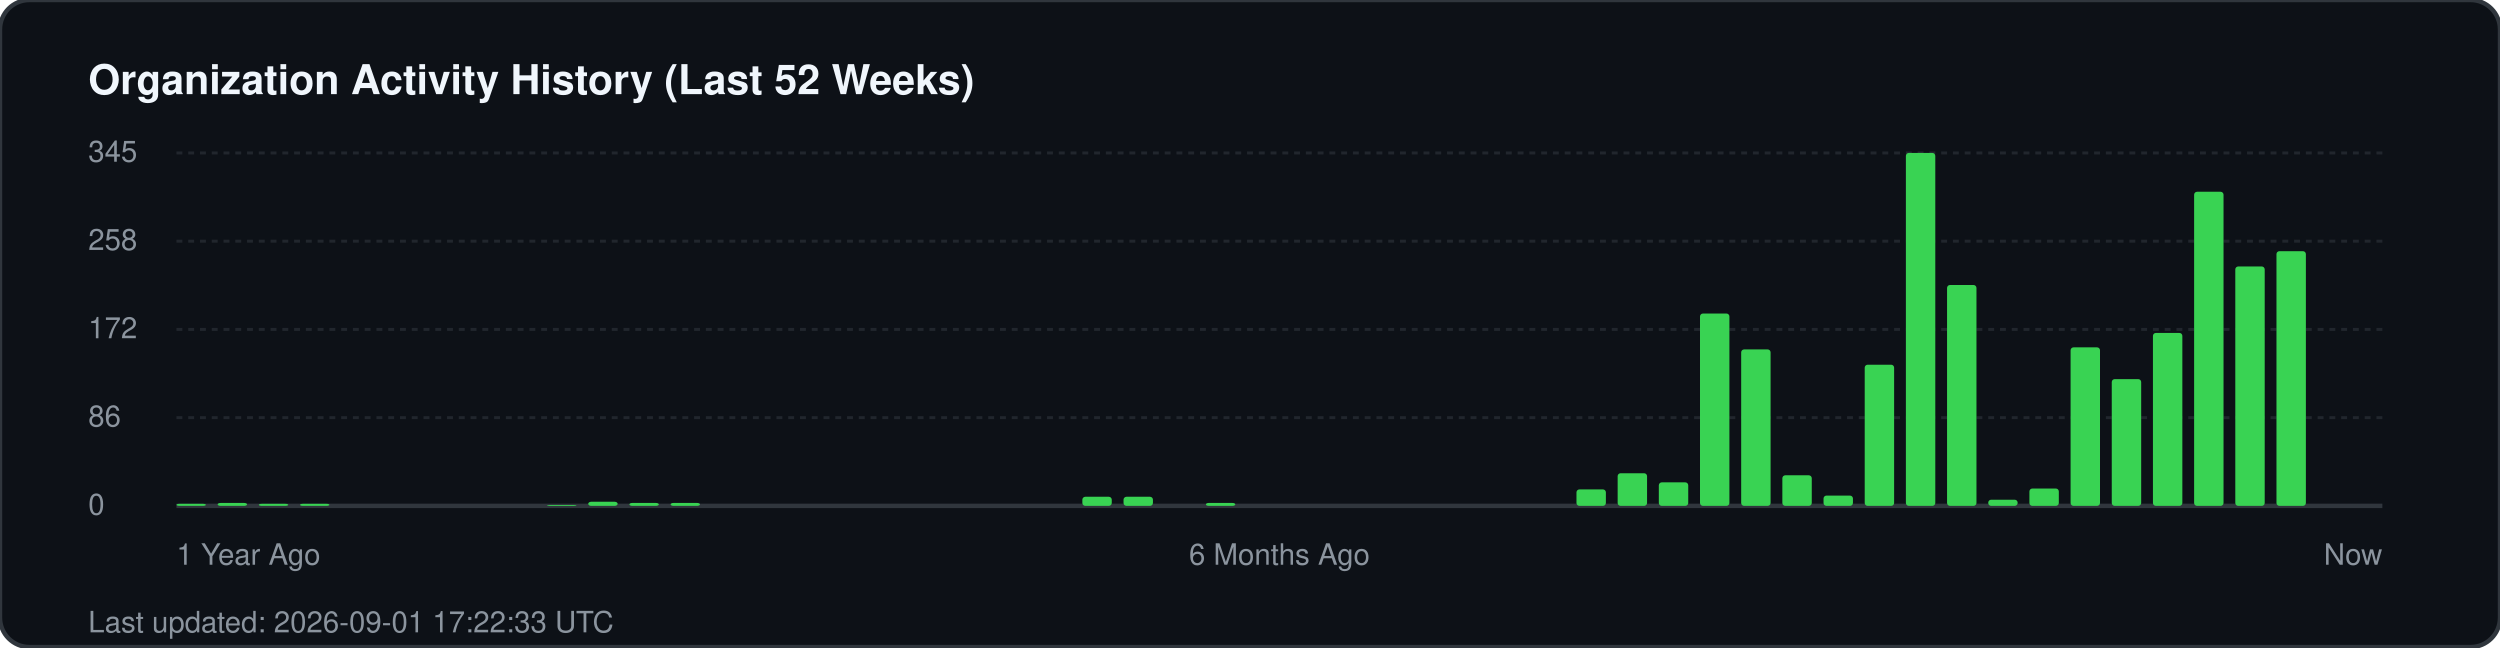
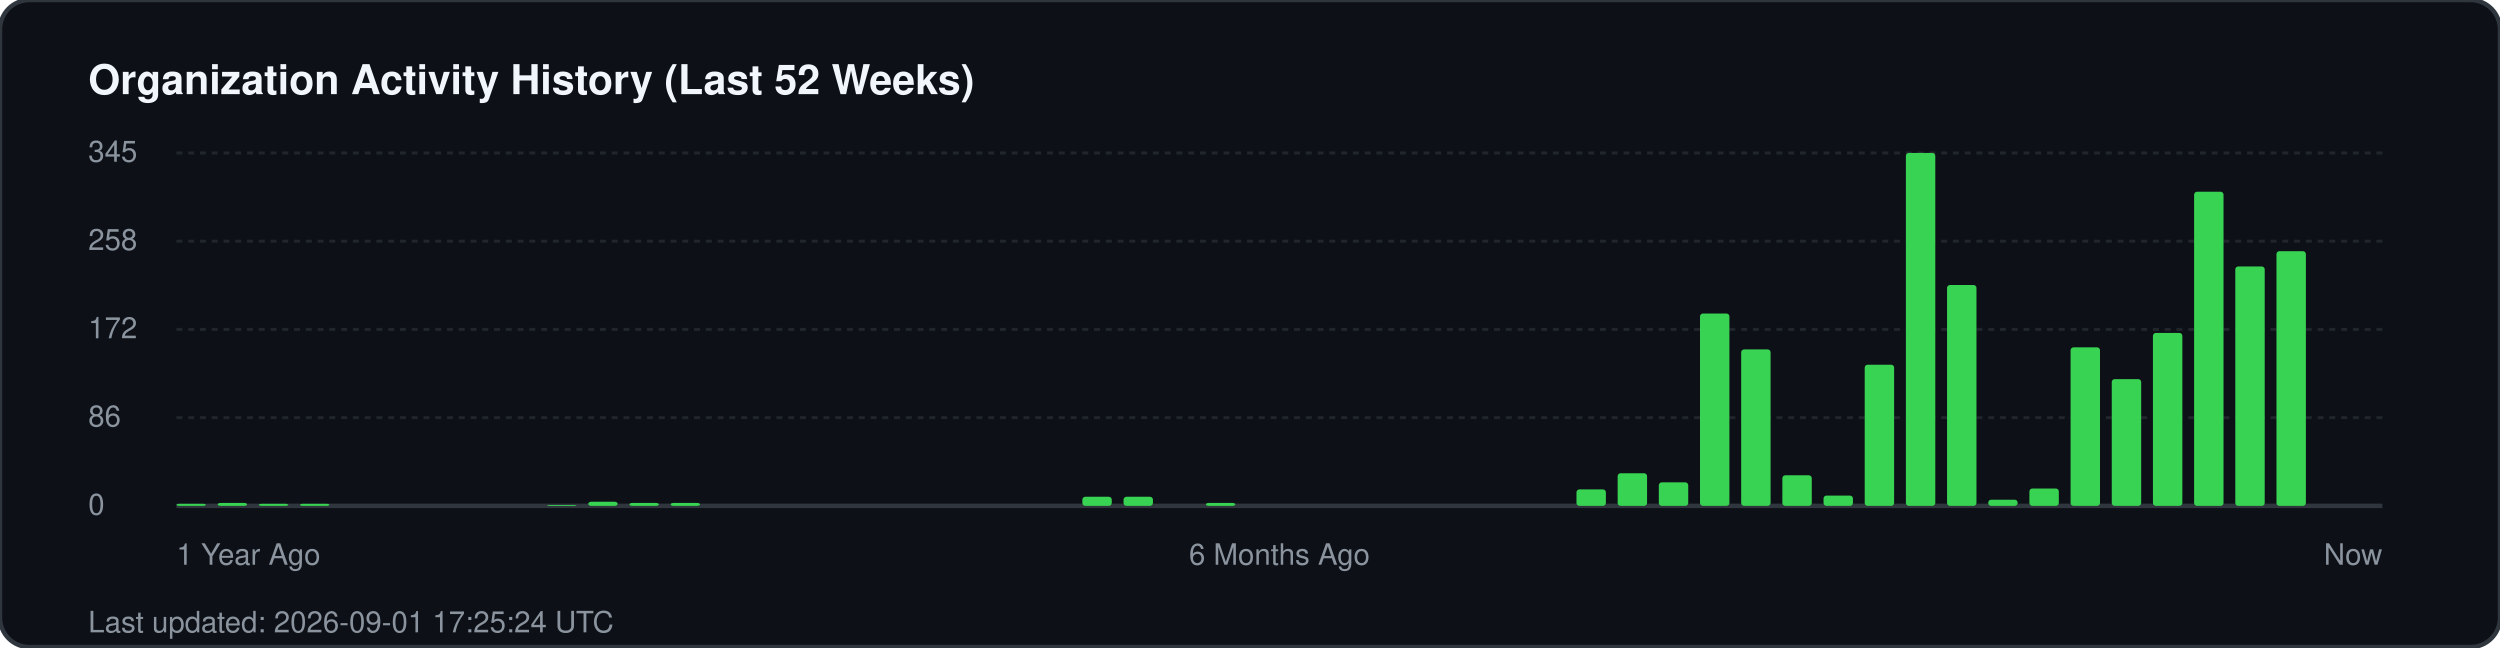
<svg xmlns="http://www.w3.org/2000/svg" width="850" height="220" viewBox="0 0 850 220" fill="none">
  <rect width="850" height="220" rx="10" fill="#0d1117" stroke="#30363d" stroke-width="1.5" />
  <text x="30" y="32" fill="#f0f6fc" font-family="-apple-system, BlinkMacSystemFont, 'Segoe UI', Helvetica, Arial, sans-serif" font-size="14" font-weight="700">Organization Activity History (Last 52 Weeks)</text>
  <g fill="#8b949e" font-family="-apple-system, BlinkMacSystemFont, 'Segoe UI', Helvetica, Arial, sans-serif" font-size="10">
    <text x="30" y="55">345</text>
    <line x1="60" y1="52" x2="810" y2="52" stroke="#21262d" stroke-width="1" stroke-dasharray="2 2" />
    <text x="30" y="85">258</text>
    <line x1="60" y1="82" x2="810" y2="82" stroke="#21262d" stroke-width="1" stroke-dasharray="2 2" />
    <text x="30" y="115">172</text>
    <line x1="60" y1="112" x2="810" y2="112" stroke="#21262d" stroke-width="1" stroke-dasharray="2 2" />
    <text x="30" y="145">86</text>
    <line x1="60" y1="142" x2="810" y2="142" stroke="#21262d" stroke-width="1" stroke-dasharray="2 2" />
    <text x="30" y="175">0</text>
    <line x1="60" y1="172" x2="810" y2="172" stroke="#30363d" stroke-width="1.5" />
  </g>
  <g transform="translate(60, 0)">
    <rect x="0.0" y="171.3" width="10" height="0.7" fill="#39d353" rx="1" />
    <rect x="14.0" y="171.0" width="10" height="1.0" fill="#39d353" rx="1" />
    <rect x="28.0" y="171.3" width="10" height="0.7" fill="#39d353" rx="1" />
    <rect x="42.0" y="171.3" width="10" height="0.7" fill="#39d353" rx="1" />
    <rect x="126.0" y="171.7" width="10" height="0.3" fill="#39d353" rx="1" />
    <rect x="140.0" y="170.6" width="10" height="1.4" fill="#39d353" rx="1" />
    <rect x="154.0" y="171.0" width="10" height="1.0" fill="#39d353" rx="1" />
    <rect x="168.0" y="171.0" width="10" height="1.0" fill="#39d353" rx="1" />
    <rect x="308.0" y="168.9" width="10" height="3.1" fill="#39d353" rx="1" />
    <rect x="322.0" y="168.9" width="10" height="3.1" fill="#39d353" rx="1" />
    <rect x="350.0" y="171.0" width="10" height="1.0" fill="#39d353" rx="1" />
    <rect x="476.0" y="166.4" width="10" height="5.6" fill="#39d353" rx="1" />
    <rect x="490.0" y="160.9" width="10" height="11.1" fill="#39d353" rx="1" />
    <rect x="504.0" y="164.0" width="10" height="8.0" fill="#39d353" rx="1" />
    <rect x="518.0" y="106.6" width="10" height="65.4" fill="#39d353" rx="1" />
    <rect x="532.0" y="118.8" width="10" height="53.2" fill="#39d353" rx="1" />
    <rect x="546.0" y="161.6" width="10" height="10.4" fill="#39d353" rx="1" />
    <rect x="560.0" y="168.5" width="10" height="3.5" fill="#39d353" rx="1" />
    <rect x="574.0" y="124.0" width="10" height="48.0" fill="#39d353" rx="1" />
    <rect x="588.0" y="52.0" width="10" height="120.0" fill="#39d353" rx="1" />
    <rect x="602.0" y="96.9" width="10" height="75.1" fill="#39d353" rx="1" />
    <rect x="616.0" y="169.9" width="10" height="2.1" fill="#39d353" rx="1" />
    <rect x="630.0" y="166.1" width="10" height="5.9" fill="#39d353" rx="1" />
    <rect x="644.0" y="118.1" width="10" height="53.9" fill="#39d353" rx="1" />
    <rect x="658.0" y="128.9" width="10" height="43.1" fill="#39d353" rx="1" />
    <rect x="672.0" y="113.2" width="10" height="58.8" fill="#39d353" rx="1" />
    <rect x="686.0" y="65.2" width="10" height="106.8" fill="#39d353" rx="1" />
    <rect x="700.0" y="90.6" width="10" height="81.4" fill="#39d353" rx="1" />
    <rect x="714.0" y="85.4" width="10" height="86.6" fill="#39d353" rx="1" />
  </g>
  <g transform="translate(60, 192)" fill="#8b949e" font-family="-apple-system, BlinkMacSystemFont, 'Segoe UI', Helvetica, Arial, sans-serif" font-size="10">
    <text x="0">1 Year Ago</text>
    <text x="375" text-anchor="middle">6 Months Ago</text>
    <text x="750" text-anchor="end">Now</text>
  </g>
-   <text x="30" y="215" fill="#8b949e" font-family="-apple-system, BlinkMacSystemFont, 'Segoe UI', Helvetica, Arial, sans-serif" font-size="10">Last updated: 2026-09-01 17:22:33 UTC</text>
+   <text x="30" y="215" fill="#8b949e" font-family="-apple-system, BlinkMacSystemFont, 'Segoe UI', Helvetica, Arial, sans-serif" font-size="10">Last updated: 2026-09-01 17:25:24 UTC</text>
</svg>
